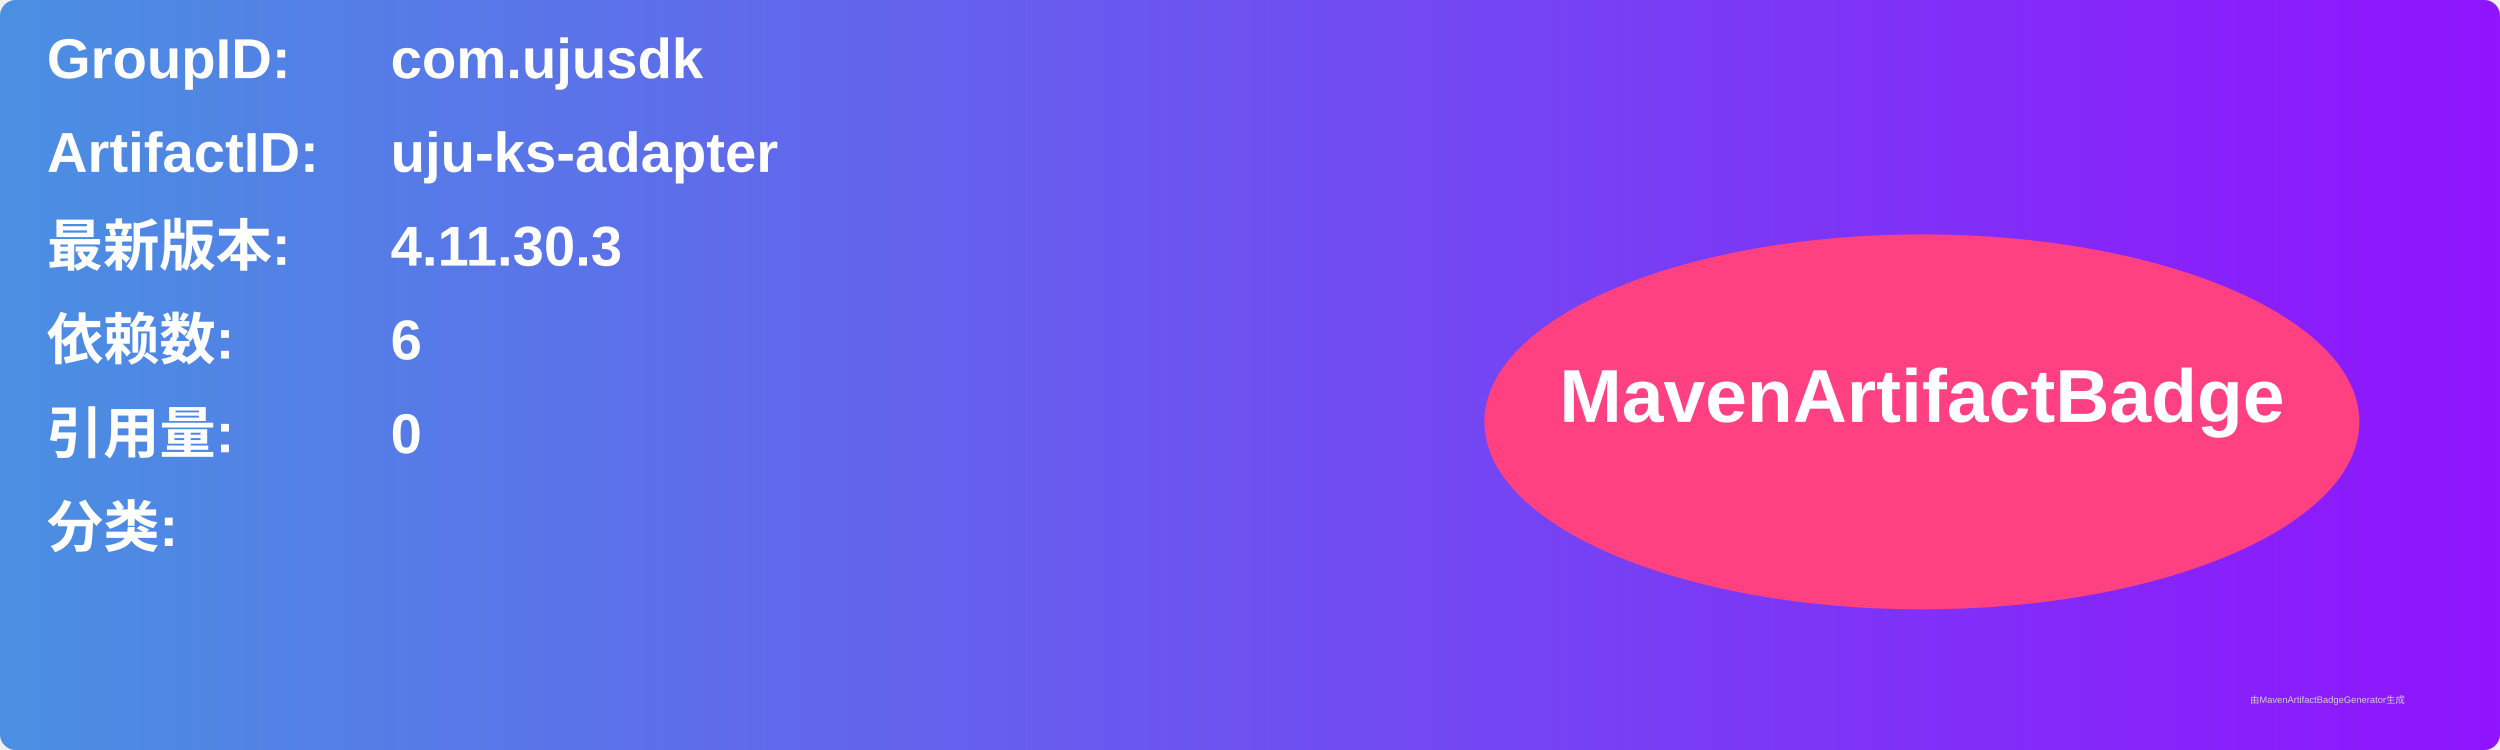
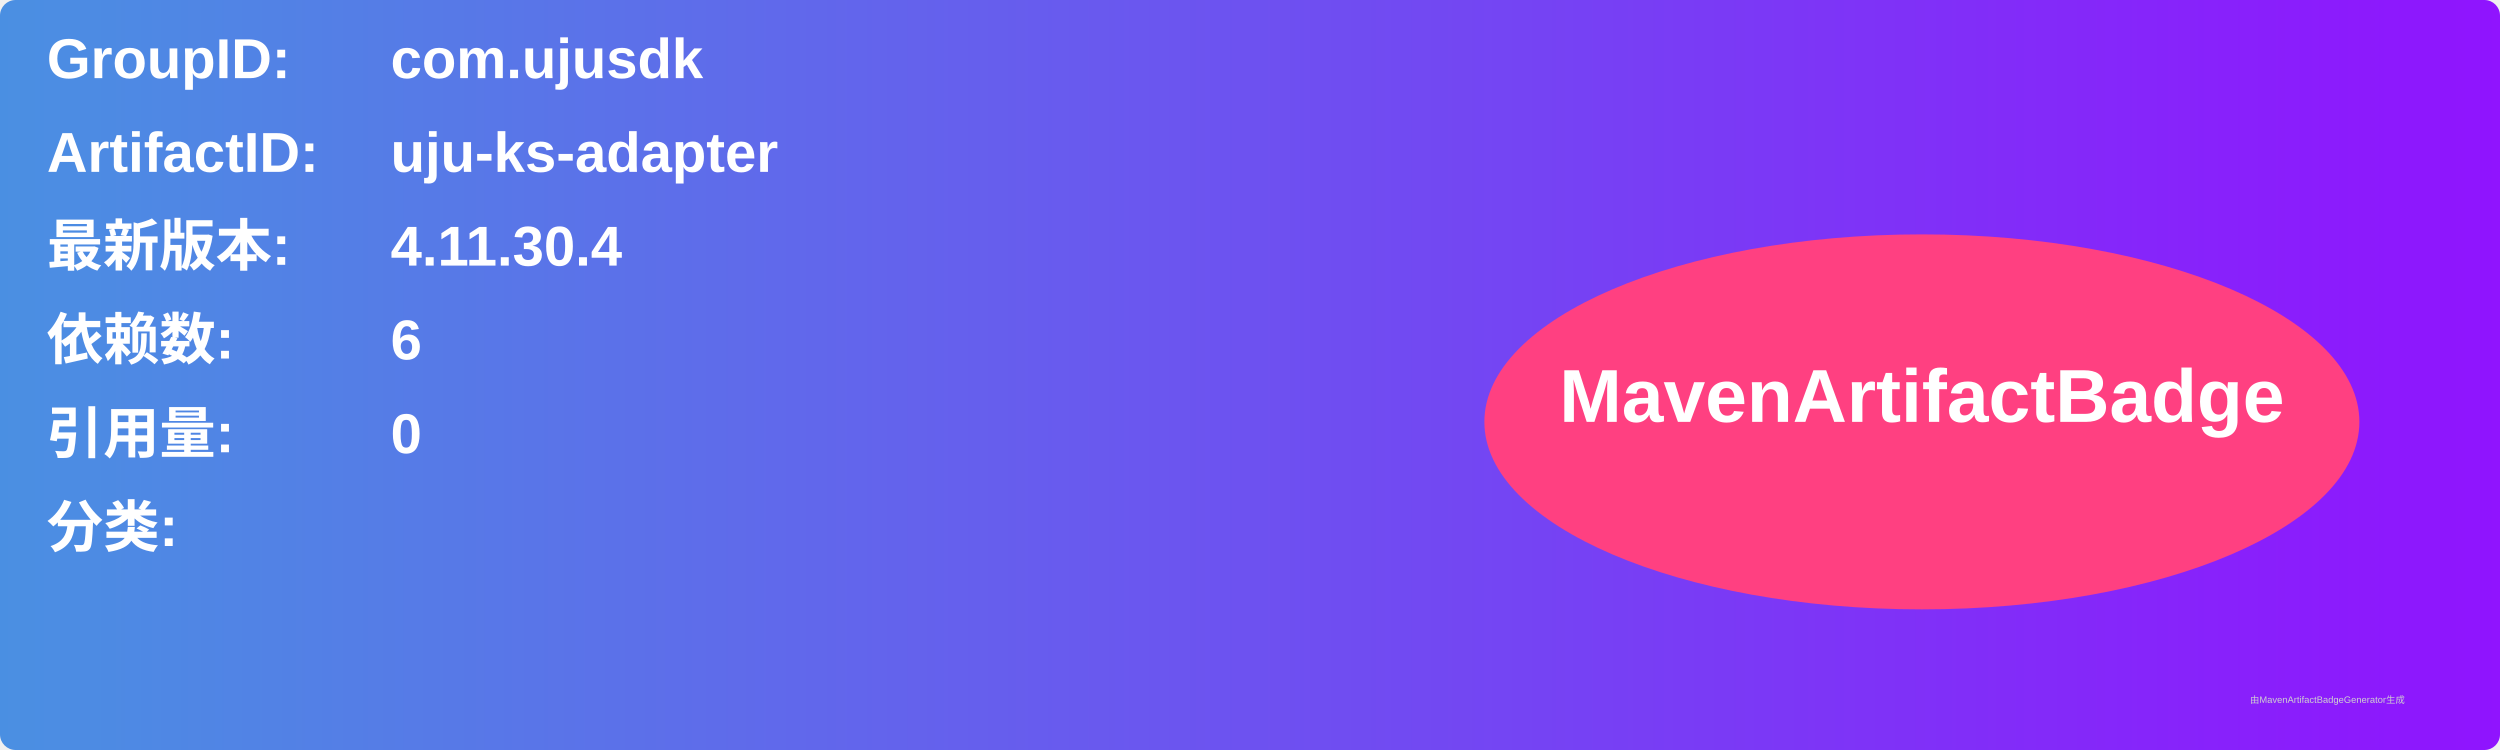
<svg xmlns="http://www.w3.org/2000/svg" width="800" height="240" viewBox="0 0 800 240">
  <linearGradient id="grad" x1="0%" y1="0%" x2="100%" y2="0%">
    <stop offset="0%" stop-color="#4a90e2" />
    <stop offset="100%" stop-color="#9013fe" />
  </linearGradient>
  <rect width="100%" height="100%" rx="5" ry="5" fill="url(#grad)" />
  <g transform="translate(15, 15)">
    <text x="0" y="10" font-family="Arial" font-size="18" fill="white" font-weight="bold" width="260">GroupID:</text>
    <text x="110" y="10" font-family="Arial" font-size="18" fill="white" font-weight="bold" width="460">com.ujusdk</text>
    <text x="0" y="40" font-family="Arial" font-size="18" fill="white" font-weight="bold" width="260">ArtifactID:</text>
    <text x="110" y="40" font-family="Arial" font-size="18" fill="white" font-weight="bold" width="460">uju-ks-adapter</text>
    <text x="0" y="70" font-family="Arial" font-size="18" fill="white" font-weight="bold">最新版本:</text>
    <text x="110" y="70" font-family="Arial" font-size="18" fill="white" font-weight="bold">
-       <tspan font-weight="bold">4.11.30.3</tspan>
+       <tspan font-weight="bold">4.11.30.4</tspan>
    </text>
    <text x="0" y="100" font-family="Arial" font-size="18" fill="white" font-weight="bold">依赖数: </text>
    <text x="110" y="100" font-family="Arial" font-size="18" fill="white">
      <tspan font-weight="bold">6</tspan>
    </text>
    <text x="0" y="130" font-family="Arial" font-size="18" fill="white" font-weight="bold">引用量: </text>
    <text x="110" y="130" font-family="Arial" font-size="18" fill="white">
      <tspan font-weight="bold">0</tspan>
    </text>
    <text x="0" y="160" font-family="Arial" font-size="18" fill="white" font-weight="bold">分类:</text>
    <text x="10" y="190" font-family="Arial" font-size="10" fill="white">
      <tspan font-weight="bold" />
    </text>
    <ellipse cx="600" cy="120" rx="140" ry="60" fill="#ff4081" />
    <text x="600" y="120" text-anchor="middle" font-family="Arial" font-size="24" fill="white" font-weight="bold">MavenArtifactBadge</text>
  </g>
  <text x="720" y="225" font-family="Arial" font-size="3" fill="#d0d0d0">由MavenArtifactBadgeGenerator生成</text>
</svg>
